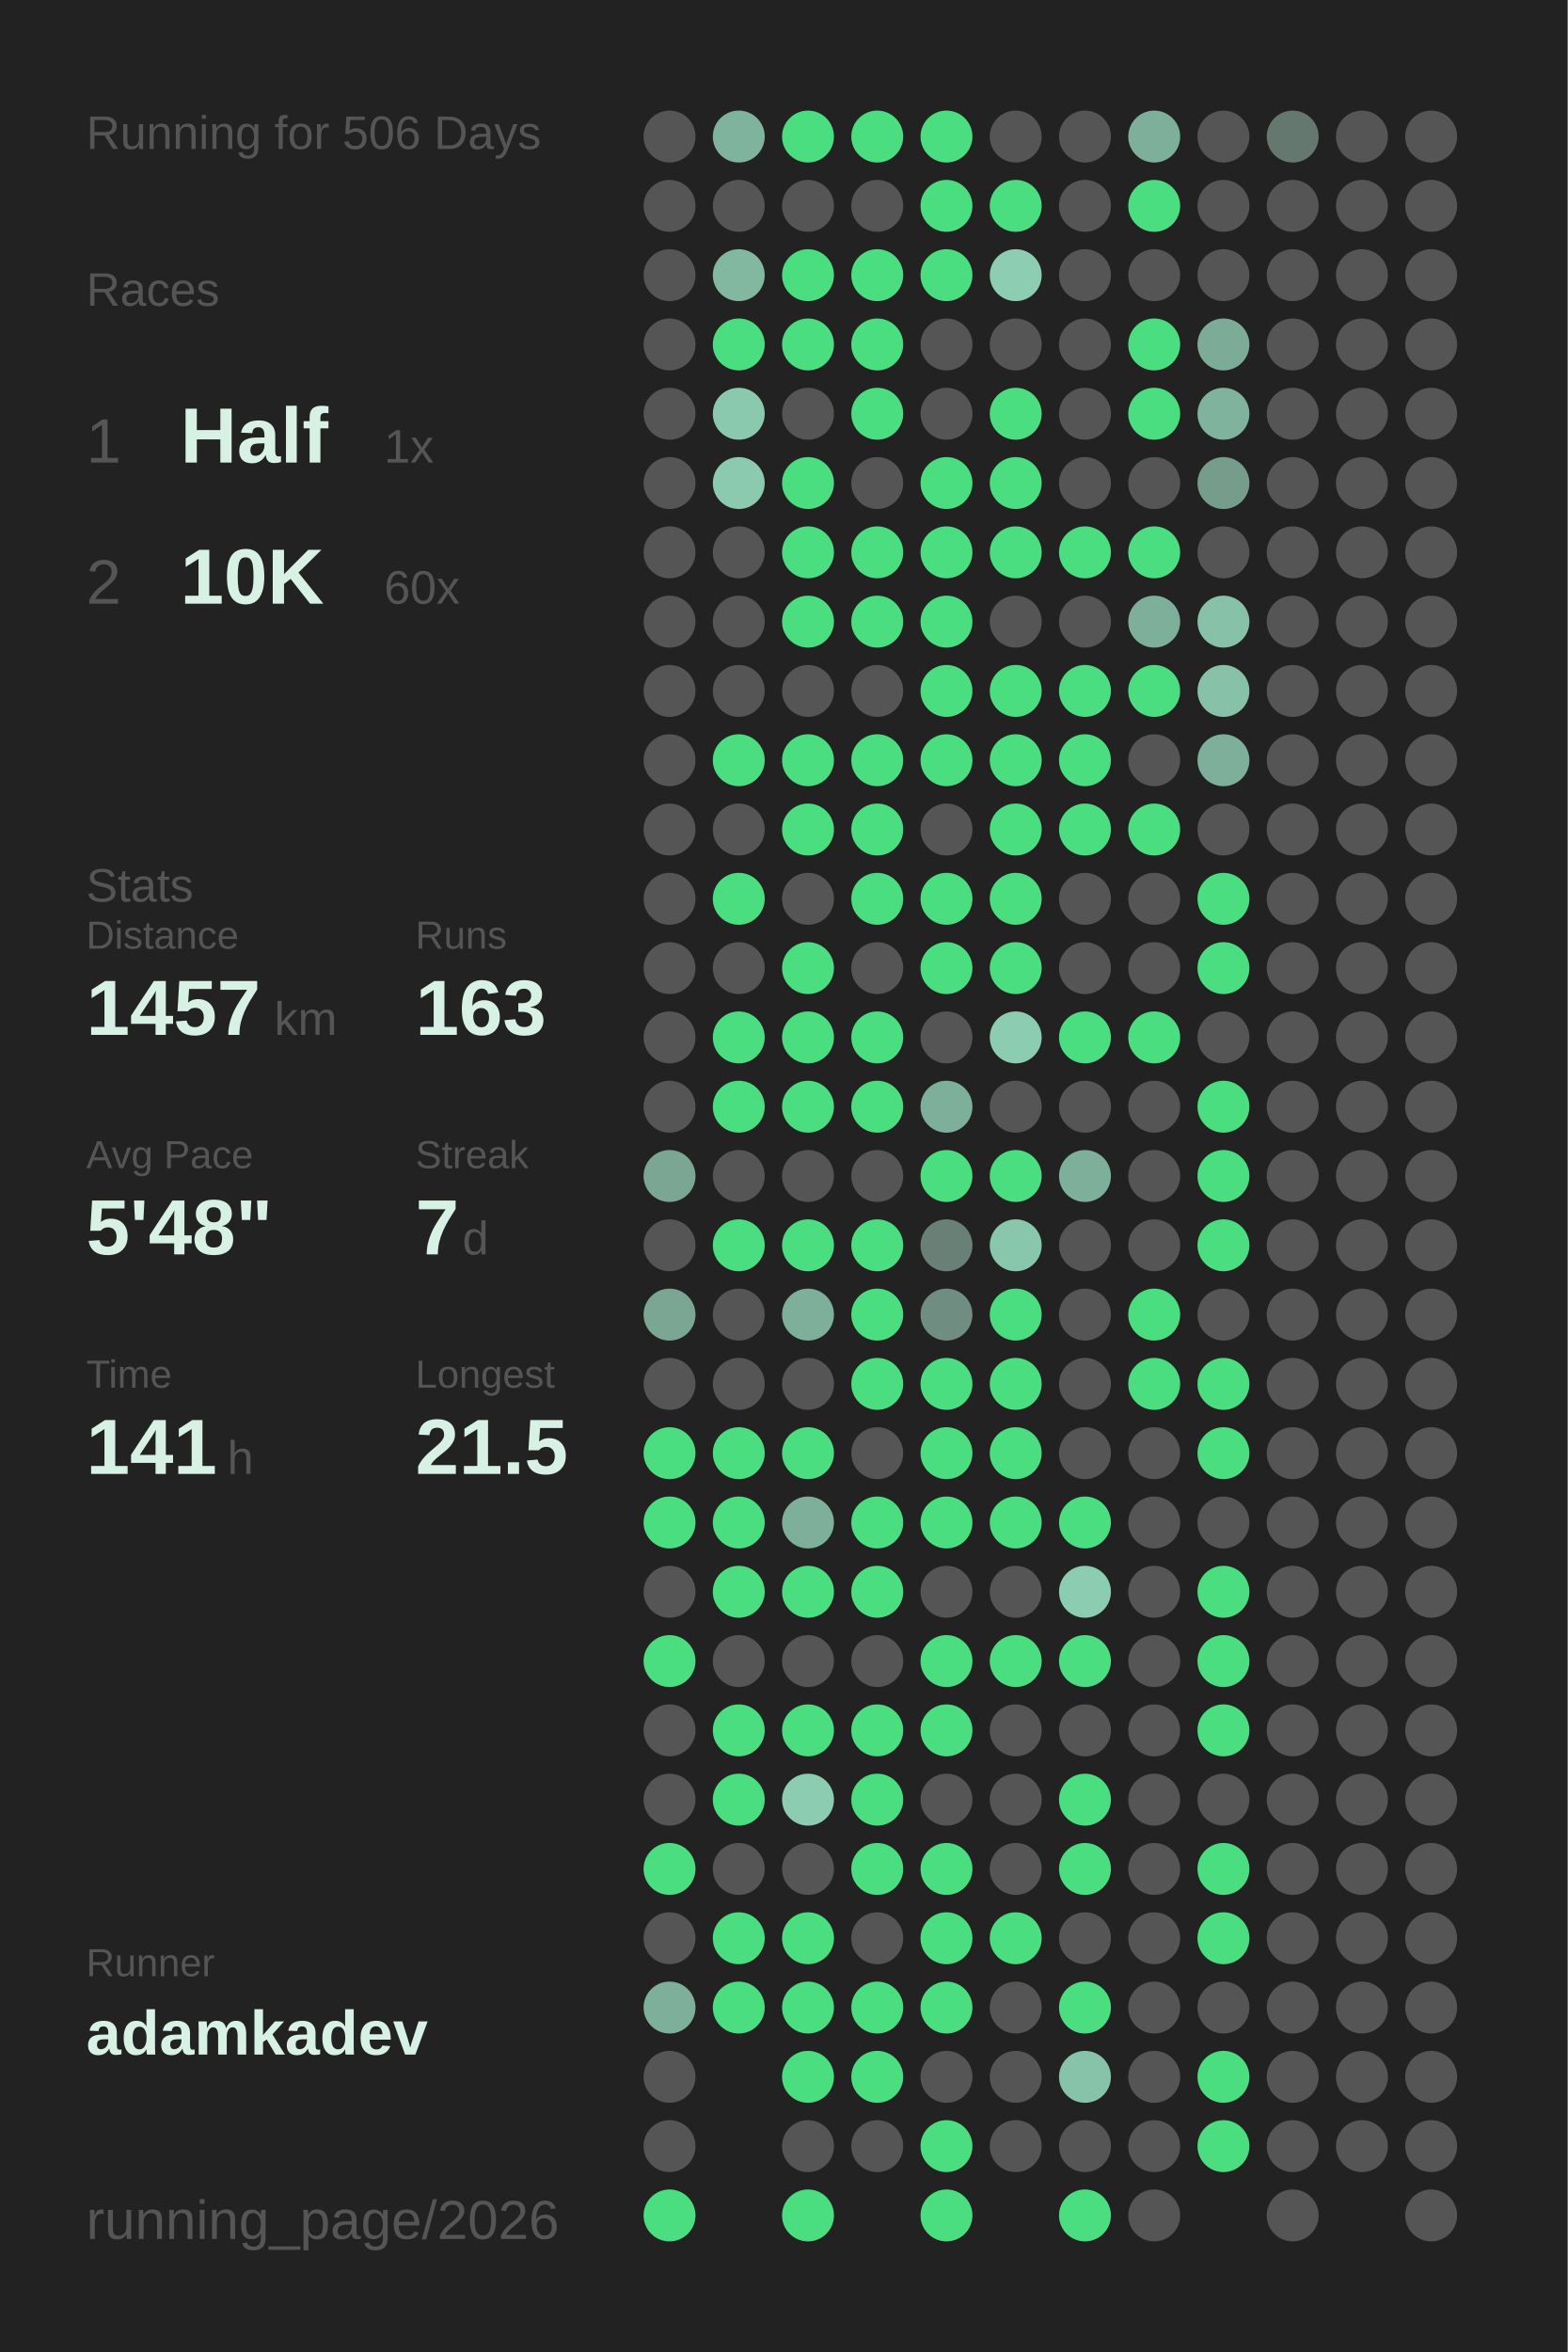
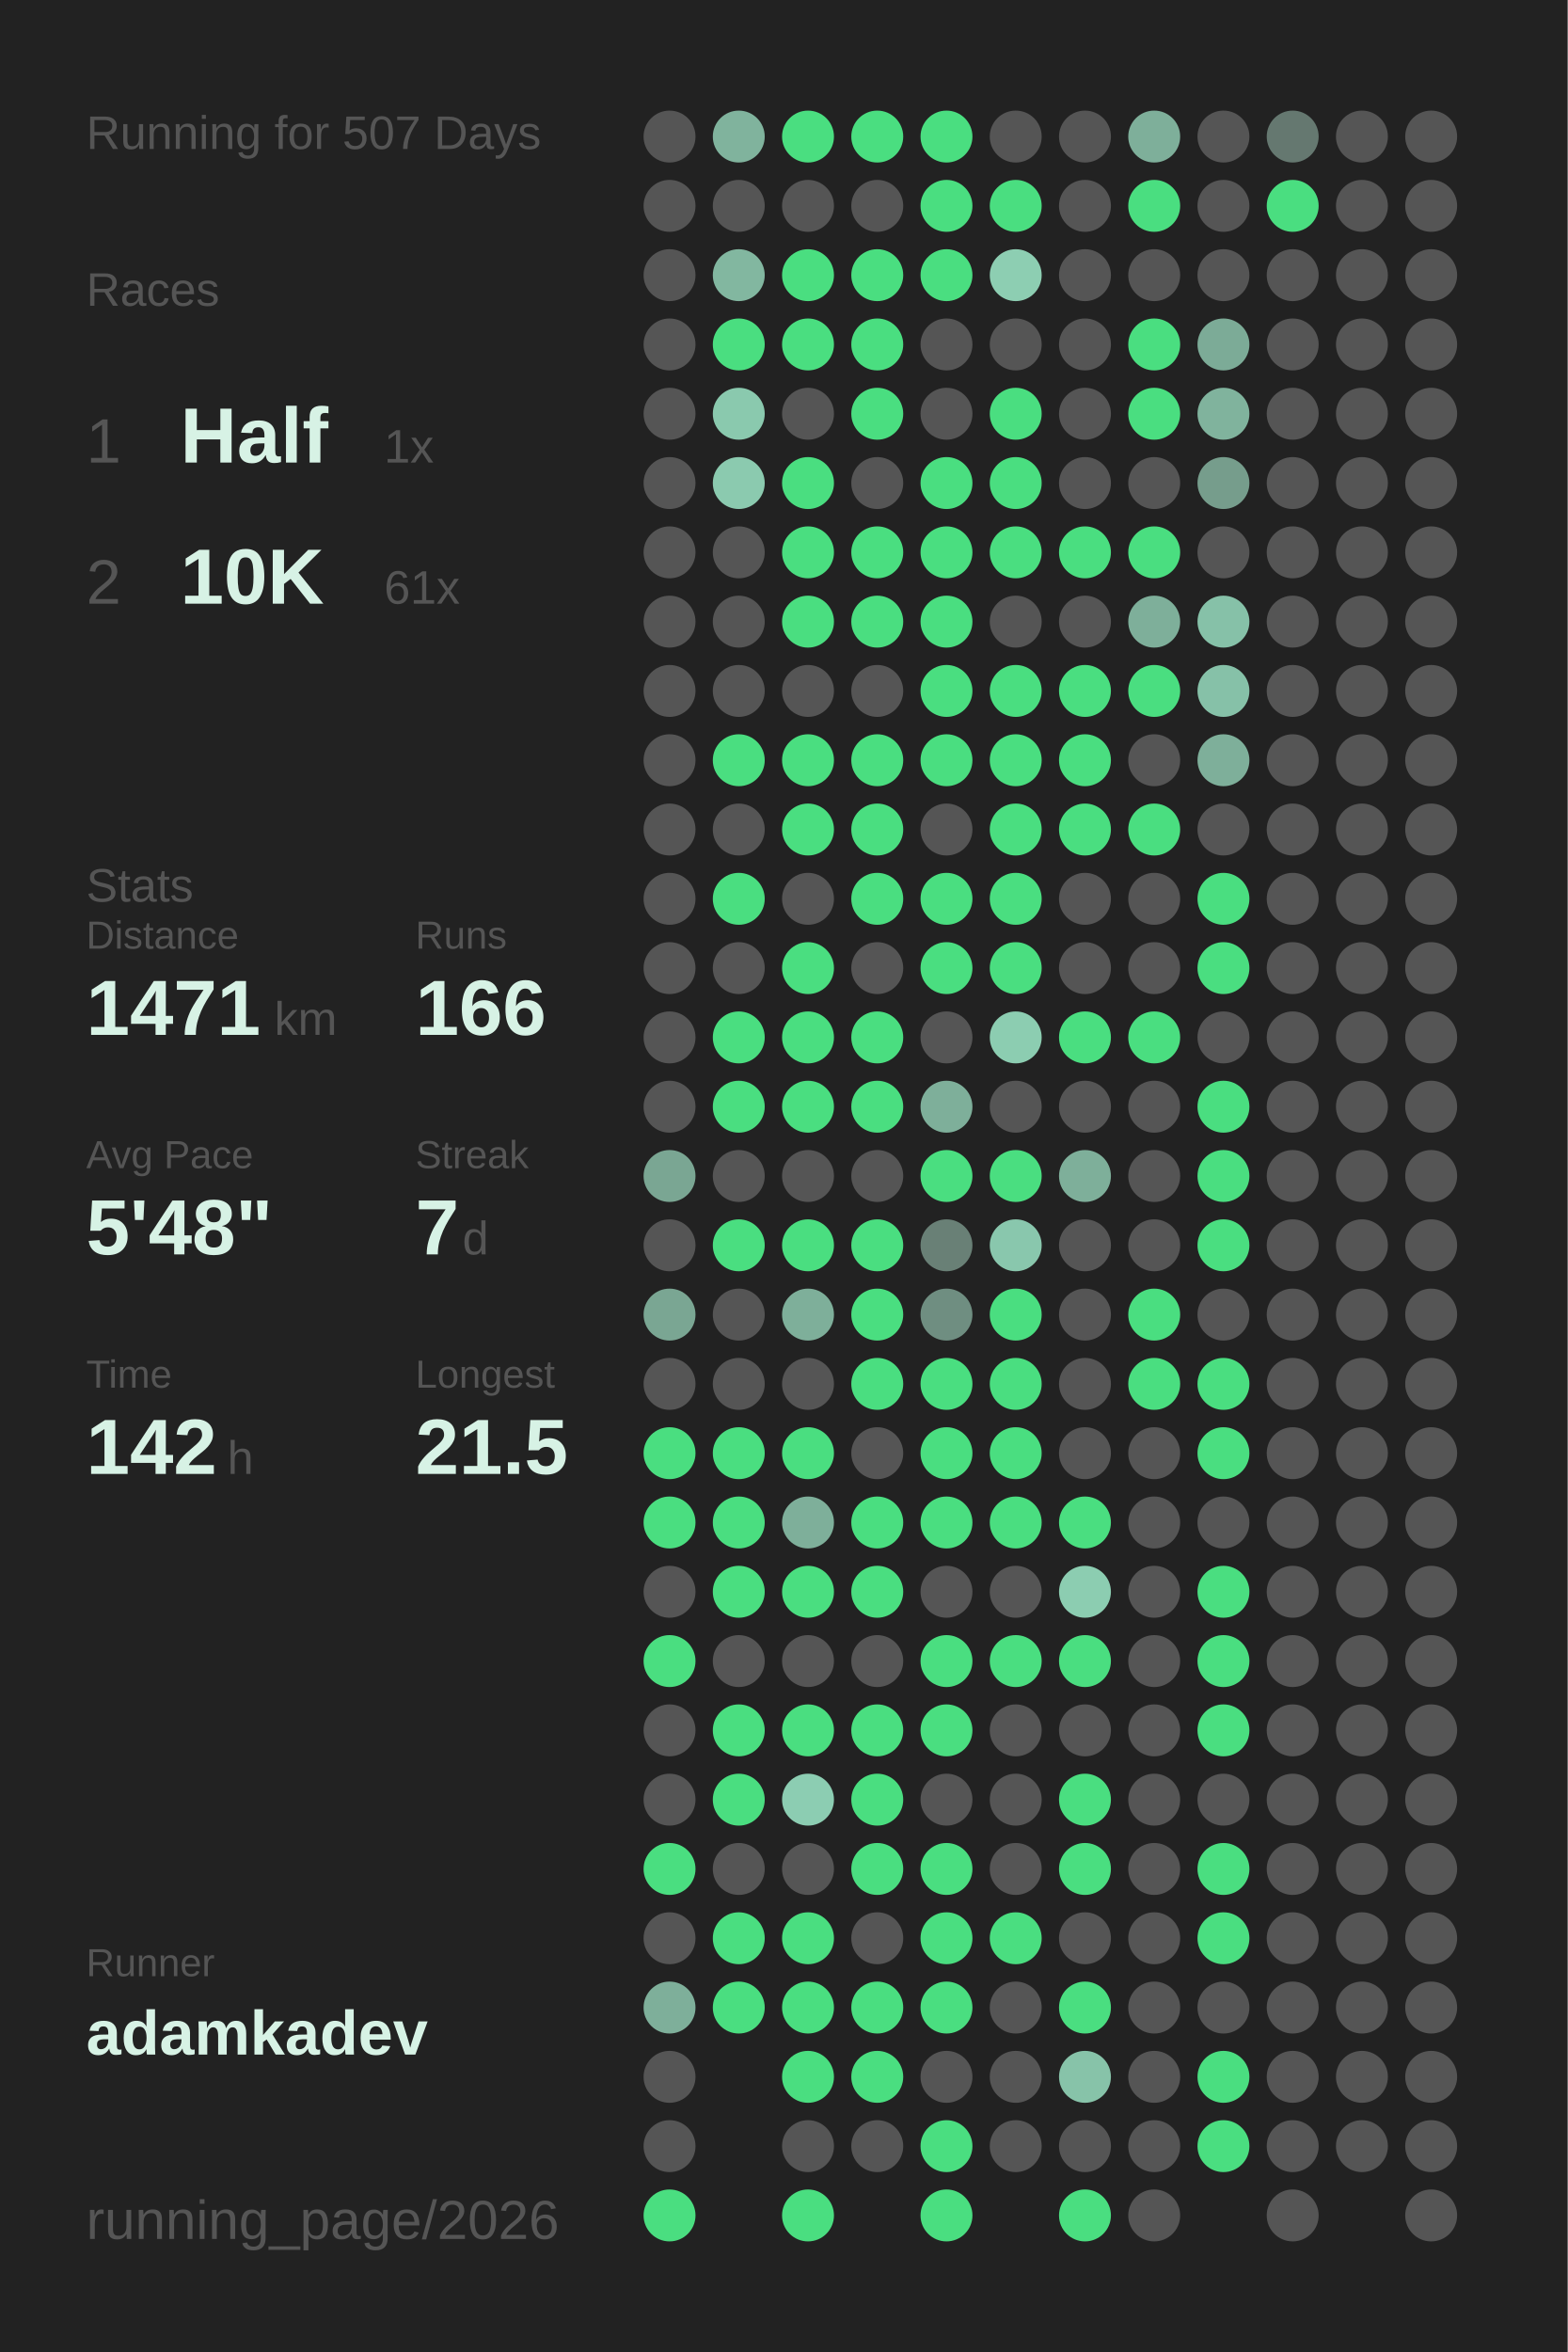
<svg xmlns="http://www.w3.org/2000/svg" baseProfile="full" height="300mm" version="1.1" viewBox="0,0,200,300" width="200mm">
  <defs />
  <rect fill="#222222" height="300" width="200" x="0" y="0" />
-   <text fill="#555555" style="font-size:6px; font-family:Arial;" x="11" y="19">Running for 506 Days</text>
+   <text fill="#555555" style="font-size:6px; font-family:Arial;" x="11" y="19">Running for 507 Days</text>
  <text fill="#555555" style="font-size:6px; font-family:Arial;" x="11" y="39">Races</text>
  <text fill="#555555" style="font-size:8px; font-family:Arial;" x="11" y="59">1</text>
  <text fill="#D7F2E5" style="font-size:10px; font-family:Arial; font-weight:bold;" x="23" y="59">Half</text>
  <text fill="#555555" style="font-size:6px; font-family:Arial;" x="49" y="59">1x</text>
  <text fill="#555555" style="font-size:8px; font-family:Arial;" x="11" y="77">2</text>
  <text fill="#D7F2E5" style="font-size:10px; font-family:Arial; font-weight:bold;" x="23" y="77">10K</text>
-   <text fill="#555555" style="font-size:6px; font-family:Arial;" x="49" y="77">60x</text>
+   <text fill="#555555" style="font-size:6px; font-family:Arial;" x="49" y="77">61x</text>
  <text fill="#555555" style="font-size:6px; font-family:Arial;" x="11" y="115">Stats</text>
  <text fill="#555555" style="font-size:5px; font-family:Arial;" x="11" y="121">Distance</text>
-   <text fill="#D7F2E5" style="font-size:10px; font-family:Arial; font-weight:bold;" x="11" y="132">1457</text>
+   <text fill="#D7F2E5" style="font-size:10px; font-family:Arial; font-weight:bold;" x="11" y="132">1471</text>
  <text fill="#555555" style="font-size:6px; font-family:Arial;" x="35" y="132">km</text>
  <text fill="#555555" style="font-size:5px; font-family:Arial;" x="53" y="121">Runs</text>
-   <text fill="#D7F2E5" style="font-size:10px; font-family:Arial; font-weight:bold;" x="53" y="132">163</text>
+   <text fill="#D7F2E5" style="font-size:10px; font-family:Arial; font-weight:bold;" x="53" y="132">166</text>
  <text fill="#555555" style="font-size:5px; font-family:Arial;" x="11" y="149">Avg Pace</text>
  <text fill="#D7F2E5" style="font-size:10px; font-family:Arial; font-weight:bold;" x="11" y="160">5'48"</text>
  <text fill="#555555" style="font-size:5px; font-family:Arial;" x="53" y="149">Streak</text>
  <text fill="#D7F2E5" style="font-size:10px; font-family:Arial; font-weight:bold;" x="53" y="160">7</text>
  <text fill="#555555" style="font-size:6px; font-family:Arial;" x="59" y="160">d</text>
  <text fill="#555555" style="font-size:5px; font-family:Arial;" x="11" y="177">Time</text>
-   <text fill="#D7F2E5" style="font-size:10px; font-family:Arial; font-weight:bold;" x="11" y="188">141</text>
+   <text fill="#D7F2E5" style="font-size:10px; font-family:Arial; font-weight:bold;" x="11" y="188">142</text>
  <text fill="#555555" style="font-size:6px; font-family:Arial;" x="29" y="188">h</text>
  <text fill="#555555" style="font-size:5px; font-family:Arial;" x="53" y="177">Longest</text>
  <text fill="#D7F2E5" style="font-size:10px; font-family:Arial; font-weight:bold;" x="53" y="188">21.5</text>
  <text fill="#555555" style="font-size:5px; font-family:Arial;" x="11" y="252.065">Runner</text>
  <text fill="#D7F2E5" style="font-size:8px; font-family:Arial; font-weight:bold;" x="11" y="262.065">adamkadev</text>
  <text fill="#555555" style="font-size:7px; font-family:Arial;" x="11" y="285.581">running_page/2026</text>
  <circle cx="85.417" cy="17.419" fill="#555555" r="3.312" />
  <circle cx="85.417" cy="26.258" fill="#555555" r="3.312" />
  <circle cx="85.417" cy="35.097" fill="#555555" r="3.312" />
  <circle cx="85.417" cy="43.935" fill="#555555" r="3.312" />
  <circle cx="85.417" cy="52.774" fill="#555555" r="3.312" />
  <circle cx="85.417" cy="61.613" fill="#555555" r="3.312" />
  <circle cx="85.417" cy="70.452" fill="#555555" r="3.312" />
  <circle cx="85.417" cy="79.29" fill="#555555" r="3.312" />
  <circle cx="85.417" cy="88.129" fill="#555555" r="3.312" />
  <circle cx="85.417" cy="96.968" fill="#555555" r="3.312" />
  <circle cx="85.417" cy="105.806" fill="#555555" r="3.312" />
  <circle cx="85.417" cy="114.645" fill="#555555" r="3.312" />
  <circle cx="85.417" cy="123.484" fill="#555555" r="3.312" />
  <circle cx="85.417" cy="132.323" fill="#555555" r="3.312" />
  <circle cx="85.417" cy="141.161" fill="#555555" r="3.312" />
  <circle cx="85.417" cy="150" fill="#7aa693" r="3.312" />
  <circle cx="85.417" cy="158.839" fill="#555555" r="3.312" />
  <circle cx="85.417" cy="167.677" fill="#7aa693" r="3.312" />
  <circle cx="85.417" cy="176.516" fill="#555555" r="3.312" />
  <circle cx="85.417" cy="185.355" fill="#4ADE80" r="3.312" />
  <circle cx="85.417" cy="194.194" fill="#4ADE80" r="3.312" />
  <circle cx="85.417" cy="203.032" fill="#555555" r="3.312" />
  <circle cx="85.417" cy="211.871" fill="#4ADE80" r="3.312" />
  <circle cx="85.417" cy="220.71" fill="#555555" r="3.312" />
  <circle cx="85.417" cy="229.548" fill="#555555" r="3.312" />
  <circle cx="85.417" cy="238.387" fill="#4ADE80" r="3.312" />
  <circle cx="85.417" cy="247.226" fill="#555555" r="3.312" />
  <circle cx="85.417" cy="256.065" fill="#7eaf9a" r="3.312" />
  <circle cx="85.417" cy="264.903" fill="#555555" r="3.312" />
  <circle cx="85.417" cy="273.742" fill="#555555" r="3.312" />
  <circle cx="85.417" cy="282.581" fill="#4ADE80" r="3.312" />
  <circle cx="94.25" cy="17.419" fill="#80b39d" r="3.312" />
  <circle cx="94.25" cy="26.258" fill="#555555" r="3.312" />
  <circle cx="94.25" cy="35.097" fill="#82b7a0" r="3.312" />
  <circle cx="94.25" cy="43.935" fill="#4ADE80" r="3.312" />
  <circle cx="94.25" cy="52.774" fill="#8ac9ae" r="3.312" />
  <circle cx="94.25" cy="61.613" fill="#8bcaaf" r="3.312" />
  <circle cx="94.25" cy="70.452" fill="#555555" r="3.312" />
  <circle cx="94.25" cy="79.29" fill="#555555" r="3.312" />
  <circle cx="94.25" cy="88.129" fill="#555555" r="3.312" />
  <circle cx="94.25" cy="96.968" fill="#4ADE80" r="3.312" />
  <circle cx="94.25" cy="105.806" fill="#555555" r="3.312" />
  <circle cx="94.25" cy="114.645" fill="#4ADE80" r="3.312" />
  <circle cx="94.25" cy="123.484" fill="#555555" r="3.312" />
  <circle cx="94.25" cy="132.323" fill="#4ADE80" r="3.312" />
  <circle cx="94.25" cy="141.161" fill="#4ADE80" r="3.312" />
  <circle cx="94.25" cy="150" fill="#555555" r="3.312" />
  <circle cx="94.25" cy="158.839" fill="#4ADE80" r="3.312" />
  <circle cx="94.25" cy="167.677" fill="#555555" r="3.312" />
  <circle cx="94.25" cy="176.516" fill="#555555" r="3.312" />
  <circle cx="94.25" cy="185.355" fill="#4ADE80" r="3.312" />
  <circle cx="94.25" cy="194.194" fill="#4ADE80" r="3.312" />
  <circle cx="94.25" cy="203.032" fill="#4ADE80" r="3.312" />
  <circle cx="94.25" cy="211.871" fill="#555555" r="3.312" />
  <circle cx="94.25" cy="220.71" fill="#4ADE80" r="3.312" />
  <circle cx="94.25" cy="229.548" fill="#4ADE80" r="3.312" />
  <circle cx="94.25" cy="238.387" fill="#555555" r="3.312" />
  <circle cx="94.25" cy="247.226" fill="#4ADE80" r="3.312" />
  <circle cx="94.25" cy="256.065" fill="#4ADE80" r="3.312" />
  <circle cx="103.083" cy="17.419" fill="#4ADE80" r="3.312" />
  <circle cx="103.083" cy="26.258" fill="#555555" r="3.312" />
  <circle cx="103.083" cy="35.097" fill="#4ADE80" r="3.312" />
  <circle cx="103.083" cy="43.935" fill="#4ADE80" r="3.312" />
  <circle cx="103.083" cy="52.774" fill="#555555" r="3.312" />
  <circle cx="103.083" cy="61.613" fill="#4ADE80" r="3.312" />
  <circle cx="103.083" cy="70.452" fill="#4ADE80" r="3.312" />
  <circle cx="103.083" cy="79.29" fill="#4ADE80" r="3.312" />
  <circle cx="103.083" cy="88.129" fill="#555555" r="3.312" />
  <circle cx="103.083" cy="96.968" fill="#4ADE80" r="3.312" />
  <circle cx="103.083" cy="105.806" fill="#4ADE80" r="3.312" />
  <circle cx="103.083" cy="114.645" fill="#555555" r="3.312" />
  <circle cx="103.083" cy="123.484" fill="#4ADE80" r="3.312" />
  <circle cx="103.083" cy="132.323" fill="#4ADE80" r="3.312" />
  <circle cx="103.083" cy="141.161" fill="#4ADE80" r="3.312" />
  <circle cx="103.083" cy="150" fill="#555555" r="3.312" />
  <circle cx="103.083" cy="158.839" fill="#4ADE80" r="3.312" />
  <circle cx="103.083" cy="167.677" fill="#7eaf9a" r="3.312" />
  <circle cx="103.083" cy="176.516" fill="#555555" r="3.312" />
  <circle cx="103.083" cy="185.355" fill="#4ADE80" r="3.312" />
  <circle cx="103.083" cy="194.194" fill="#7eaf9a" r="3.312" />
  <circle cx="103.083" cy="203.032" fill="#4ADE80" r="3.312" />
  <circle cx="103.083" cy="211.871" fill="#555555" r="3.312" />
  <circle cx="103.083" cy="220.71" fill="#4ADE80" r="3.312" />
  <circle cx="103.083" cy="229.548" fill="#8ccdb2" r="3.312" />
  <circle cx="103.083" cy="238.387" fill="#555555" r="3.312" />
  <circle cx="103.083" cy="247.226" fill="#4ADE80" r="3.312" />
  <circle cx="103.083" cy="256.065" fill="#4ADE80" r="3.312" />
  <circle cx="103.083" cy="264.903" fill="#4ADE80" r="3.312" />
  <circle cx="103.083" cy="273.742" fill="#555555" r="3.312" />
  <circle cx="103.083" cy="282.581" fill="#4ADE80" r="3.312" />
  <circle cx="111.917" cy="17.419" fill="#4ADE80" r="3.312" />
  <circle cx="111.917" cy="26.258" fill="#555555" r="3.312" />
  <circle cx="111.917" cy="35.097" fill="#4ADE80" r="3.312" />
  <circle cx="111.917" cy="43.935" fill="#4ADE80" r="3.312" />
  <circle cx="111.917" cy="52.774" fill="#4ADE80" r="3.312" />
  <circle cx="111.917" cy="61.613" fill="#555555" r="3.312" />
  <circle cx="111.917" cy="70.452" fill="#4ADE80" r="3.312" />
  <circle cx="111.917" cy="79.29" fill="#4ADE80" r="3.312" />
  <circle cx="111.917" cy="88.129" fill="#555555" r="3.312" />
  <circle cx="111.917" cy="96.968" fill="#4ADE80" r="3.312" />
  <circle cx="111.917" cy="105.806" fill="#4ADE80" r="3.312" />
  <circle cx="111.917" cy="114.645" fill="#4ADE80" r="3.312" />
  <circle cx="111.917" cy="123.484" fill="#555555" r="3.312" />
  <circle cx="111.917" cy="132.323" fill="#4ADE80" r="3.312" />
  <circle cx="111.917" cy="141.161" fill="#4ADE80" r="3.312" />
  <circle cx="111.917" cy="150" fill="#555555" r="3.312" />
  <circle cx="111.917" cy="158.839" fill="#4ADE80" r="3.312" />
  <circle cx="111.917" cy="167.677" fill="#4ADE80" r="3.312" />
  <circle cx="111.917" cy="176.516" fill="#4ADE80" r="3.312" />
  <circle cx="111.917" cy="185.355" fill="#555555" r="3.312" />
  <circle cx="111.917" cy="194.194" fill="#4ADE80" r="3.312" />
  <circle cx="111.917" cy="203.032" fill="#4ADE80" r="3.312" />
  <circle cx="111.917" cy="211.871" fill="#555555" r="3.312" />
  <circle cx="111.917" cy="220.71" fill="#4ADE80" r="3.312" />
  <circle cx="111.917" cy="229.548" fill="#4ADE80" r="3.312" />
  <circle cx="111.917" cy="238.387" fill="#4ADE80" r="3.312" />
  <circle cx="111.917" cy="247.226" fill="#555555" r="3.312" />
  <circle cx="111.917" cy="256.065" fill="#4ADE80" r="3.312" />
  <circle cx="111.917" cy="264.903" fill="#4ADE80" r="3.312" />
  <circle cx="111.917" cy="273.742" fill="#555555" r="3.312" />
  <circle cx="120.75" cy="17.419" fill="#4ADE80" r="3.312" />
  <circle cx="120.75" cy="26.258" fill="#4ADE80" r="3.312" />
  <circle cx="120.75" cy="35.097" fill="#4ADE80" r="3.312" />
  <circle cx="120.75" cy="43.935" fill="#555555" r="3.312" />
  <circle cx="120.75" cy="52.774" fill="#555555" r="3.312" />
  <circle cx="120.75" cy="61.613" fill="#4ADE80" r="3.312" />
  <circle cx="120.75" cy="70.452" fill="#4ADE80" r="3.312" />
  <circle cx="120.75" cy="79.29" fill="#4ADE80" r="3.312" />
  <circle cx="120.75" cy="88.129" fill="#4ADE80" r="3.312" />
  <circle cx="120.75" cy="96.968" fill="#4ADE80" r="3.312" />
  <circle cx="120.75" cy="105.806" fill="#555555" r="3.312" />
  <circle cx="120.75" cy="114.645" fill="#4ADE80" r="3.312" />
  <circle cx="120.75" cy="123.484" fill="#4ADE80" r="3.312" />
  <circle cx="120.75" cy="132.323" fill="#555555" r="3.312" />
  <circle cx="120.75" cy="141.161" fill="#7eaf9a" r="3.312" />
  <circle cx="120.75" cy="150" fill="#4ADE80" r="3.312" />
  <circle cx="120.75" cy="158.839" fill="#698076" r="3.312" />
  <circle cx="120.75" cy="167.677" fill="#6f8e81" r="3.312" />
  <circle cx="120.75" cy="176.516" fill="#4ADE80" r="3.312" />
  <circle cx="120.75" cy="185.355" fill="#4ADE80" r="3.312" />
  <circle cx="120.75" cy="194.194" fill="#4ADE80" r="3.312" />
  <circle cx="120.75" cy="203.032" fill="#555555" r="3.312" />
  <circle cx="120.75" cy="211.871" fill="#4ADE80" r="3.312" />
  <circle cx="120.75" cy="220.71" fill="#4ADE80" r="3.312" />
  <circle cx="120.75" cy="229.548" fill="#555555" r="3.312" />
  <circle cx="120.75" cy="238.387" fill="#4ADE80" r="3.312" />
  <circle cx="120.75" cy="247.226" fill="#4ADE80" r="3.312" />
  <circle cx="120.75" cy="256.065" fill="#4ADE80" r="3.312" />
  <circle cx="120.75" cy="264.903" fill="#555555" r="3.312" />
  <circle cx="120.75" cy="273.742" fill="#4ADE80" r="3.312" />
  <circle cx="120.75" cy="282.581" fill="#4ADE80" r="3.312" />
  <circle cx="129.583" cy="17.419" fill="#555555" r="3.312" />
  <circle cx="129.583" cy="26.258" fill="#4ADE80" r="3.312" />
  <circle cx="129.583" cy="35.097" fill="#8dceb2" r="3.312" />
  <circle cx="129.583" cy="43.935" fill="#555555" r="3.312" />
  <circle cx="129.583" cy="52.774" fill="#4ADE80" r="3.312" />
  <circle cx="129.583" cy="61.613" fill="#4ADE80" r="3.312" />
  <circle cx="129.583" cy="70.452" fill="#4ADE80" r="3.312" />
  <circle cx="129.583" cy="79.29" fill="#555555" r="3.312" />
  <circle cx="129.583" cy="88.129" fill="#4ADE80" r="3.312" />
  <circle cx="129.583" cy="96.968" fill="#4ADE80" r="3.312" />
  <circle cx="129.583" cy="105.806" fill="#4ADE80" r="3.312" />
  <circle cx="129.583" cy="114.645" fill="#4ADE80" r="3.312" />
  <circle cx="129.583" cy="123.484" fill="#4ADE80" r="3.312" />
  <circle cx="129.583" cy="132.323" fill="#8ccdb1" r="3.312" />
  <circle cx="129.583" cy="141.161" fill="#555555" r="3.312" />
  <circle cx="129.583" cy="150" fill="#4ADE80" r="3.312" />
  <circle cx="129.583" cy="158.839" fill="#89c7ad" r="3.312" />
  <circle cx="129.583" cy="167.677" fill="#4ADE80" r="3.312" />
  <circle cx="129.583" cy="176.516" fill="#4ADE80" r="3.312" />
  <circle cx="129.583" cy="185.355" fill="#4ADE80" r="3.312" />
  <circle cx="129.583" cy="194.194" fill="#4ADE80" r="3.312" />
  <circle cx="129.583" cy="203.032" fill="#555555" r="3.312" />
  <circle cx="129.583" cy="211.871" fill="#4ADE80" r="3.312" />
  <circle cx="129.583" cy="220.71" fill="#555555" r="3.312" />
  <circle cx="129.583" cy="229.548" fill="#555555" r="3.312" />
  <circle cx="129.583" cy="238.387" fill="#555555" r="3.312" />
  <circle cx="129.583" cy="247.226" fill="#4ADE80" r="3.312" />
  <circle cx="129.583" cy="256.065" fill="#555555" r="3.312" />
  <circle cx="129.583" cy="264.903" fill="#555555" r="3.312" />
  <circle cx="129.583" cy="273.742" fill="#555555" r="3.312" />
  <circle cx="138.417" cy="17.419" fill="#555555" r="3.312" />
  <circle cx="138.417" cy="26.258" fill="#555555" r="3.312" />
  <circle cx="138.417" cy="35.097" fill="#555555" r="3.312" />
  <circle cx="138.417" cy="43.935" fill="#555555" r="3.312" />
  <circle cx="138.417" cy="52.774" fill="#555555" r="3.312" />
  <circle cx="138.417" cy="61.613" fill="#555555" r="3.312" />
  <circle cx="138.417" cy="70.452" fill="#4ADE80" r="3.312" />
  <circle cx="138.417" cy="79.29" fill="#555555" r="3.312" />
  <circle cx="138.417" cy="88.129" fill="#4ADE80" r="3.312" />
  <circle cx="138.417" cy="96.968" fill="#4ADE80" r="3.312" />
  <circle cx="138.417" cy="105.806" fill="#4ADE80" r="3.312" />
  <circle cx="138.417" cy="114.645" fill="#555555" r="3.312" />
  <circle cx="138.417" cy="123.484" fill="#555555" r="3.312" />
  <circle cx="138.417" cy="132.323" fill="#4ADE80" r="3.312" />
  <circle cx="138.417" cy="141.161" fill="#555555" r="3.312" />
  <circle cx="138.417" cy="150" fill="#7eaf9a" r="3.312" />
  <circle cx="138.417" cy="158.839" fill="#555555" r="3.312" />
  <circle cx="138.417" cy="167.677" fill="#555555" r="3.312" />
  <circle cx="138.417" cy="176.516" fill="#555555" r="3.312" />
  <circle cx="138.417" cy="185.355" fill="#555555" r="3.312" />
  <circle cx="138.417" cy="194.194" fill="#4ADE80" r="3.312" />
  <circle cx="138.417" cy="203.032" fill="#8ccdb1" r="3.312" />
  <circle cx="138.417" cy="211.871" fill="#4ADE80" r="3.312" />
  <circle cx="138.417" cy="220.71" fill="#555555" r="3.312" />
  <circle cx="138.417" cy="229.548" fill="#4ADE80" r="3.312" />
  <circle cx="138.417" cy="238.387" fill="#4ADE80" r="3.312" />
  <circle cx="138.417" cy="247.226" fill="#555555" r="3.312" />
  <circle cx="138.417" cy="256.065" fill="#4ADE80" r="3.312" />
  <circle cx="138.417" cy="264.903" fill="#87c3a9" r="3.312" />
  <circle cx="138.417" cy="273.742" fill="#555555" r="3.312" />
  <circle cx="138.417" cy="282.581" fill="#4ADE80" r="3.312" />
  <circle cx="147.25" cy="17.419" fill="#7eaf9a" r="3.312" />
  <circle cx="147.25" cy="26.258" fill="#4ADE80" r="3.312" />
  <circle cx="147.25" cy="35.097" fill="#555555" r="3.312" />
  <circle cx="147.25" cy="43.935" fill="#4ADE80" r="3.312" />
  <circle cx="147.25" cy="52.774" fill="#4ADE80" r="3.312" />
  <circle cx="147.25" cy="61.613" fill="#555555" r="3.312" />
  <circle cx="147.25" cy="70.452" fill="#4ADE80" r="3.312" />
  <circle cx="147.25" cy="79.29" fill="#7eaf9a" r="3.312" />
  <circle cx="147.25" cy="88.129" fill="#4ADE80" r="3.312" />
  <circle cx="147.25" cy="96.968" fill="#555555" r="3.312" />
  <circle cx="147.25" cy="105.806" fill="#4ADE80" r="3.312" />
  <circle cx="147.25" cy="114.645" fill="#555555" r="3.312" />
  <circle cx="147.25" cy="123.484" fill="#555555" r="3.312" />
  <circle cx="147.25" cy="132.323" fill="#4ADE80" r="3.312" />
  <circle cx="147.25" cy="141.161" fill="#555555" r="3.312" />
  <circle cx="147.25" cy="150" fill="#555555" r="3.312" />
  <circle cx="147.25" cy="158.839" fill="#555555" r="3.312" />
  <circle cx="147.25" cy="167.677" fill="#4ADE80" r="3.312" />
  <circle cx="147.25" cy="176.516" fill="#4ADE80" r="3.312" />
  <circle cx="147.25" cy="185.355" fill="#555555" r="3.312" />
  <circle cx="147.25" cy="194.194" fill="#555555" r="3.312" />
  <circle cx="147.25" cy="203.032" fill="#555555" r="3.312" />
  <circle cx="147.25" cy="211.871" fill="#555555" r="3.312" />
  <circle cx="147.25" cy="220.71" fill="#555555" r="3.312" />
  <circle cx="147.25" cy="229.548" fill="#555555" r="3.312" />
  <circle cx="147.25" cy="238.387" fill="#555555" r="3.312" />
  <circle cx="147.25" cy="247.226" fill="#555555" r="3.312" />
  <circle cx="147.25" cy="256.065" fill="#555555" r="3.312" />
  <circle cx="147.25" cy="264.903" fill="#555555" r="3.312" />
  <circle cx="147.25" cy="273.742" fill="#555555" r="3.312" />
  <circle cx="147.25" cy="282.581" fill="#555555" r="3.312" />
  <circle cx="156.083" cy="17.419" fill="#555555" r="3.312" />
  <circle cx="156.083" cy="26.258" fill="#555555" r="3.312" />
  <circle cx="156.083" cy="35.097" fill="#555555" r="3.312" />
  <circle cx="156.083" cy="43.935" fill="#7cab97" r="3.312" />
  <circle cx="156.083" cy="52.774" fill="#80b39d" r="3.312" />
  <circle cx="156.083" cy="61.613" fill="#769d8c" r="3.312" />
  <circle cx="156.083" cy="70.452" fill="#555555" r="3.312" />
  <circle cx="156.083" cy="79.29" fill="#86c1a8" r="3.312" />
  <circle cx="156.083" cy="88.129" fill="#86c1a8" r="3.312" />
  <circle cx="156.083" cy="96.968" fill="#7eaf9a" r="3.312" />
  <circle cx="156.083" cy="105.806" fill="#555555" r="3.312" />
  <circle cx="156.083" cy="114.645" fill="#4ADE80" r="3.312" />
  <circle cx="156.083" cy="123.484" fill="#4ADE80" r="3.312" />
  <circle cx="156.083" cy="132.323" fill="#555555" r="3.312" />
  <circle cx="156.083" cy="141.161" fill="#4ADE80" r="3.312" />
  <circle cx="156.083" cy="150" fill="#4ADE80" r="3.312" />
  <circle cx="156.083" cy="158.839" fill="#4ADE80" r="3.312" />
  <circle cx="156.083" cy="167.677" fill="#555555" r="3.312" />
  <circle cx="156.083" cy="176.516" fill="#4ADE80" r="3.312" />
  <circle cx="156.083" cy="185.355" fill="#4ADE80" r="3.312" />
  <circle cx="156.083" cy="194.194" fill="#555555" r="3.312" />
  <circle cx="156.083" cy="203.032" fill="#4ADE80" r="3.312" />
  <circle cx="156.083" cy="211.871" fill="#4ADE80" r="3.312" />
  <circle cx="156.083" cy="220.71" fill="#4ADE80" r="3.312" />
  <circle cx="156.083" cy="229.548" fill="#555555" r="3.312" />
  <circle cx="156.083" cy="238.387" fill="#4ADE80" r="3.312" />
  <circle cx="156.083" cy="247.226" fill="#4ADE80" r="3.312" />
  <circle cx="156.083" cy="256.065" fill="#555555" r="3.312" />
  <circle cx="156.083" cy="264.903" fill="#4ADE80" r="3.312" />
  <circle cx="156.083" cy="273.742" fill="#4ADE80" r="3.312" />
  <circle cx="164.917" cy="17.419" fill="#657870" r="3.312" />
-   <circle cx="164.917" cy="26.258" fill="#555555" r="3.312" />
+   <circle cx="164.917" cy="26.258" fill="#4ADE80" r="3.312" />
  <circle cx="164.917" cy="35.097" fill="#555555" r="3.312" />
  <circle cx="164.917" cy="43.935" fill="#555555" r="3.312" />
  <circle cx="164.917" cy="52.774" fill="#555555" r="3.312" />
  <circle cx="164.917" cy="61.613" fill="#555555" r="3.312" />
  <circle cx="164.917" cy="70.452" fill="#555555" r="3.312" />
  <circle cx="164.917" cy="79.29" fill="#555555" r="3.312" />
  <circle cx="164.917" cy="88.129" fill="#555555" r="3.312" />
  <circle cx="164.917" cy="96.968" fill="#555555" r="3.312" />
  <circle cx="164.917" cy="105.806" fill="#555555" r="3.312" />
  <circle cx="164.917" cy="114.645" fill="#555555" r="3.312" />
  <circle cx="164.917" cy="123.484" fill="#555555" r="3.312" />
  <circle cx="164.917" cy="132.323" fill="#555555" r="3.312" />
  <circle cx="164.917" cy="141.161" fill="#555555" r="3.312" />
  <circle cx="164.917" cy="150" fill="#555555" r="3.312" />
  <circle cx="164.917" cy="158.839" fill="#555555" r="3.312" />
  <circle cx="164.917" cy="167.677" fill="#555555" r="3.312" />
  <circle cx="164.917" cy="176.516" fill="#555555" r="3.312" />
  <circle cx="164.917" cy="185.355" fill="#555555" r="3.312" />
  <circle cx="164.917" cy="194.194" fill="#555555" r="3.312" />
  <circle cx="164.917" cy="203.032" fill="#555555" r="3.312" />
  <circle cx="164.917" cy="211.871" fill="#555555" r="3.312" />
  <circle cx="164.917" cy="220.71" fill="#555555" r="3.312" />
  <circle cx="164.917" cy="229.548" fill="#555555" r="3.312" />
  <circle cx="164.917" cy="238.387" fill="#555555" r="3.312" />
  <circle cx="164.917" cy="247.226" fill="#555555" r="3.312" />
  <circle cx="164.917" cy="256.065" fill="#555555" r="3.312" />
  <circle cx="164.917" cy="264.903" fill="#555555" r="3.312" />
  <circle cx="164.917" cy="273.742" fill="#555555" r="3.312" />
  <circle cx="164.917" cy="282.581" fill="#555555" r="3.312" />
  <circle cx="173.75" cy="17.419" fill="#555555" r="3.312" />
  <circle cx="173.75" cy="26.258" fill="#555555" r="3.312" />
  <circle cx="173.75" cy="35.097" fill="#555555" r="3.312" />
  <circle cx="173.75" cy="43.935" fill="#555555" r="3.312" />
  <circle cx="173.75" cy="52.774" fill="#555555" r="3.312" />
  <circle cx="173.75" cy="61.613" fill="#555555" r="3.312" />
  <circle cx="173.75" cy="70.452" fill="#555555" r="3.312" />
  <circle cx="173.75" cy="79.29" fill="#555555" r="3.312" />
  <circle cx="173.75" cy="88.129" fill="#555555" r="3.312" />
  <circle cx="173.75" cy="96.968" fill="#555555" r="3.312" />
  <circle cx="173.75" cy="105.806" fill="#555555" r="3.312" />
  <circle cx="173.75" cy="114.645" fill="#555555" r="3.312" />
  <circle cx="173.75" cy="123.484" fill="#555555" r="3.312" />
  <circle cx="173.75" cy="132.323" fill="#555555" r="3.312" />
  <circle cx="173.75" cy="141.161" fill="#555555" r="3.312" />
  <circle cx="173.75" cy="150" fill="#555555" r="3.312" />
  <circle cx="173.75" cy="158.839" fill="#555555" r="3.312" />
  <circle cx="173.75" cy="167.677" fill="#555555" r="3.312" />
  <circle cx="173.75" cy="176.516" fill="#555555" r="3.312" />
  <circle cx="173.75" cy="185.355" fill="#555555" r="3.312" />
  <circle cx="173.75" cy="194.194" fill="#555555" r="3.312" />
  <circle cx="173.75" cy="203.032" fill="#555555" r="3.312" />
  <circle cx="173.75" cy="211.871" fill="#555555" r="3.312" />
  <circle cx="173.75" cy="220.71" fill="#555555" r="3.312" />
  <circle cx="173.75" cy="229.548" fill="#555555" r="3.312" />
  <circle cx="173.75" cy="238.387" fill="#555555" r="3.312" />
  <circle cx="173.75" cy="247.226" fill="#555555" r="3.312" />
  <circle cx="173.75" cy="256.065" fill="#555555" r="3.312" />
  <circle cx="173.75" cy="264.903" fill="#555555" r="3.312" />
  <circle cx="173.75" cy="273.742" fill="#555555" r="3.312" />
  <circle cx="182.583" cy="17.419" fill="#555555" r="3.312" />
  <circle cx="182.583" cy="26.258" fill="#555555" r="3.312" />
  <circle cx="182.583" cy="35.097" fill="#555555" r="3.312" />
  <circle cx="182.583" cy="43.935" fill="#555555" r="3.312" />
  <circle cx="182.583" cy="52.774" fill="#555555" r="3.312" />
  <circle cx="182.583" cy="61.613" fill="#555555" r="3.312" />
  <circle cx="182.583" cy="70.452" fill="#555555" r="3.312" />
  <circle cx="182.583" cy="79.29" fill="#555555" r="3.312" />
  <circle cx="182.583" cy="88.129" fill="#555555" r="3.312" />
  <circle cx="182.583" cy="96.968" fill="#555555" r="3.312" />
  <circle cx="182.583" cy="105.806" fill="#555555" r="3.312" />
  <circle cx="182.583" cy="114.645" fill="#555555" r="3.312" />
  <circle cx="182.583" cy="123.484" fill="#555555" r="3.312" />
  <circle cx="182.583" cy="132.323" fill="#555555" r="3.312" />
  <circle cx="182.583" cy="141.161" fill="#555555" r="3.312" />
  <circle cx="182.583" cy="150" fill="#555555" r="3.312" />
  <circle cx="182.583" cy="158.839" fill="#555555" r="3.312" />
  <circle cx="182.583" cy="167.677" fill="#555555" r="3.312" />
  <circle cx="182.583" cy="176.516" fill="#555555" r="3.312" />
  <circle cx="182.583" cy="185.355" fill="#555555" r="3.312" />
  <circle cx="182.583" cy="194.194" fill="#555555" r="3.312" />
  <circle cx="182.583" cy="203.032" fill="#555555" r="3.312" />
  <circle cx="182.583" cy="211.871" fill="#555555" r="3.312" />
  <circle cx="182.583" cy="220.71" fill="#555555" r="3.312" />
  <circle cx="182.583" cy="229.548" fill="#555555" r="3.312" />
  <circle cx="182.583" cy="238.387" fill="#555555" r="3.312" />
  <circle cx="182.583" cy="247.226" fill="#555555" r="3.312" />
  <circle cx="182.583" cy="256.065" fill="#555555" r="3.312" />
  <circle cx="182.583" cy="264.903" fill="#555555" r="3.312" />
  <circle cx="182.583" cy="273.742" fill="#555555" r="3.312" />
  <circle cx="182.583" cy="282.581" fill="#555555" r="3.312" />
</svg>
